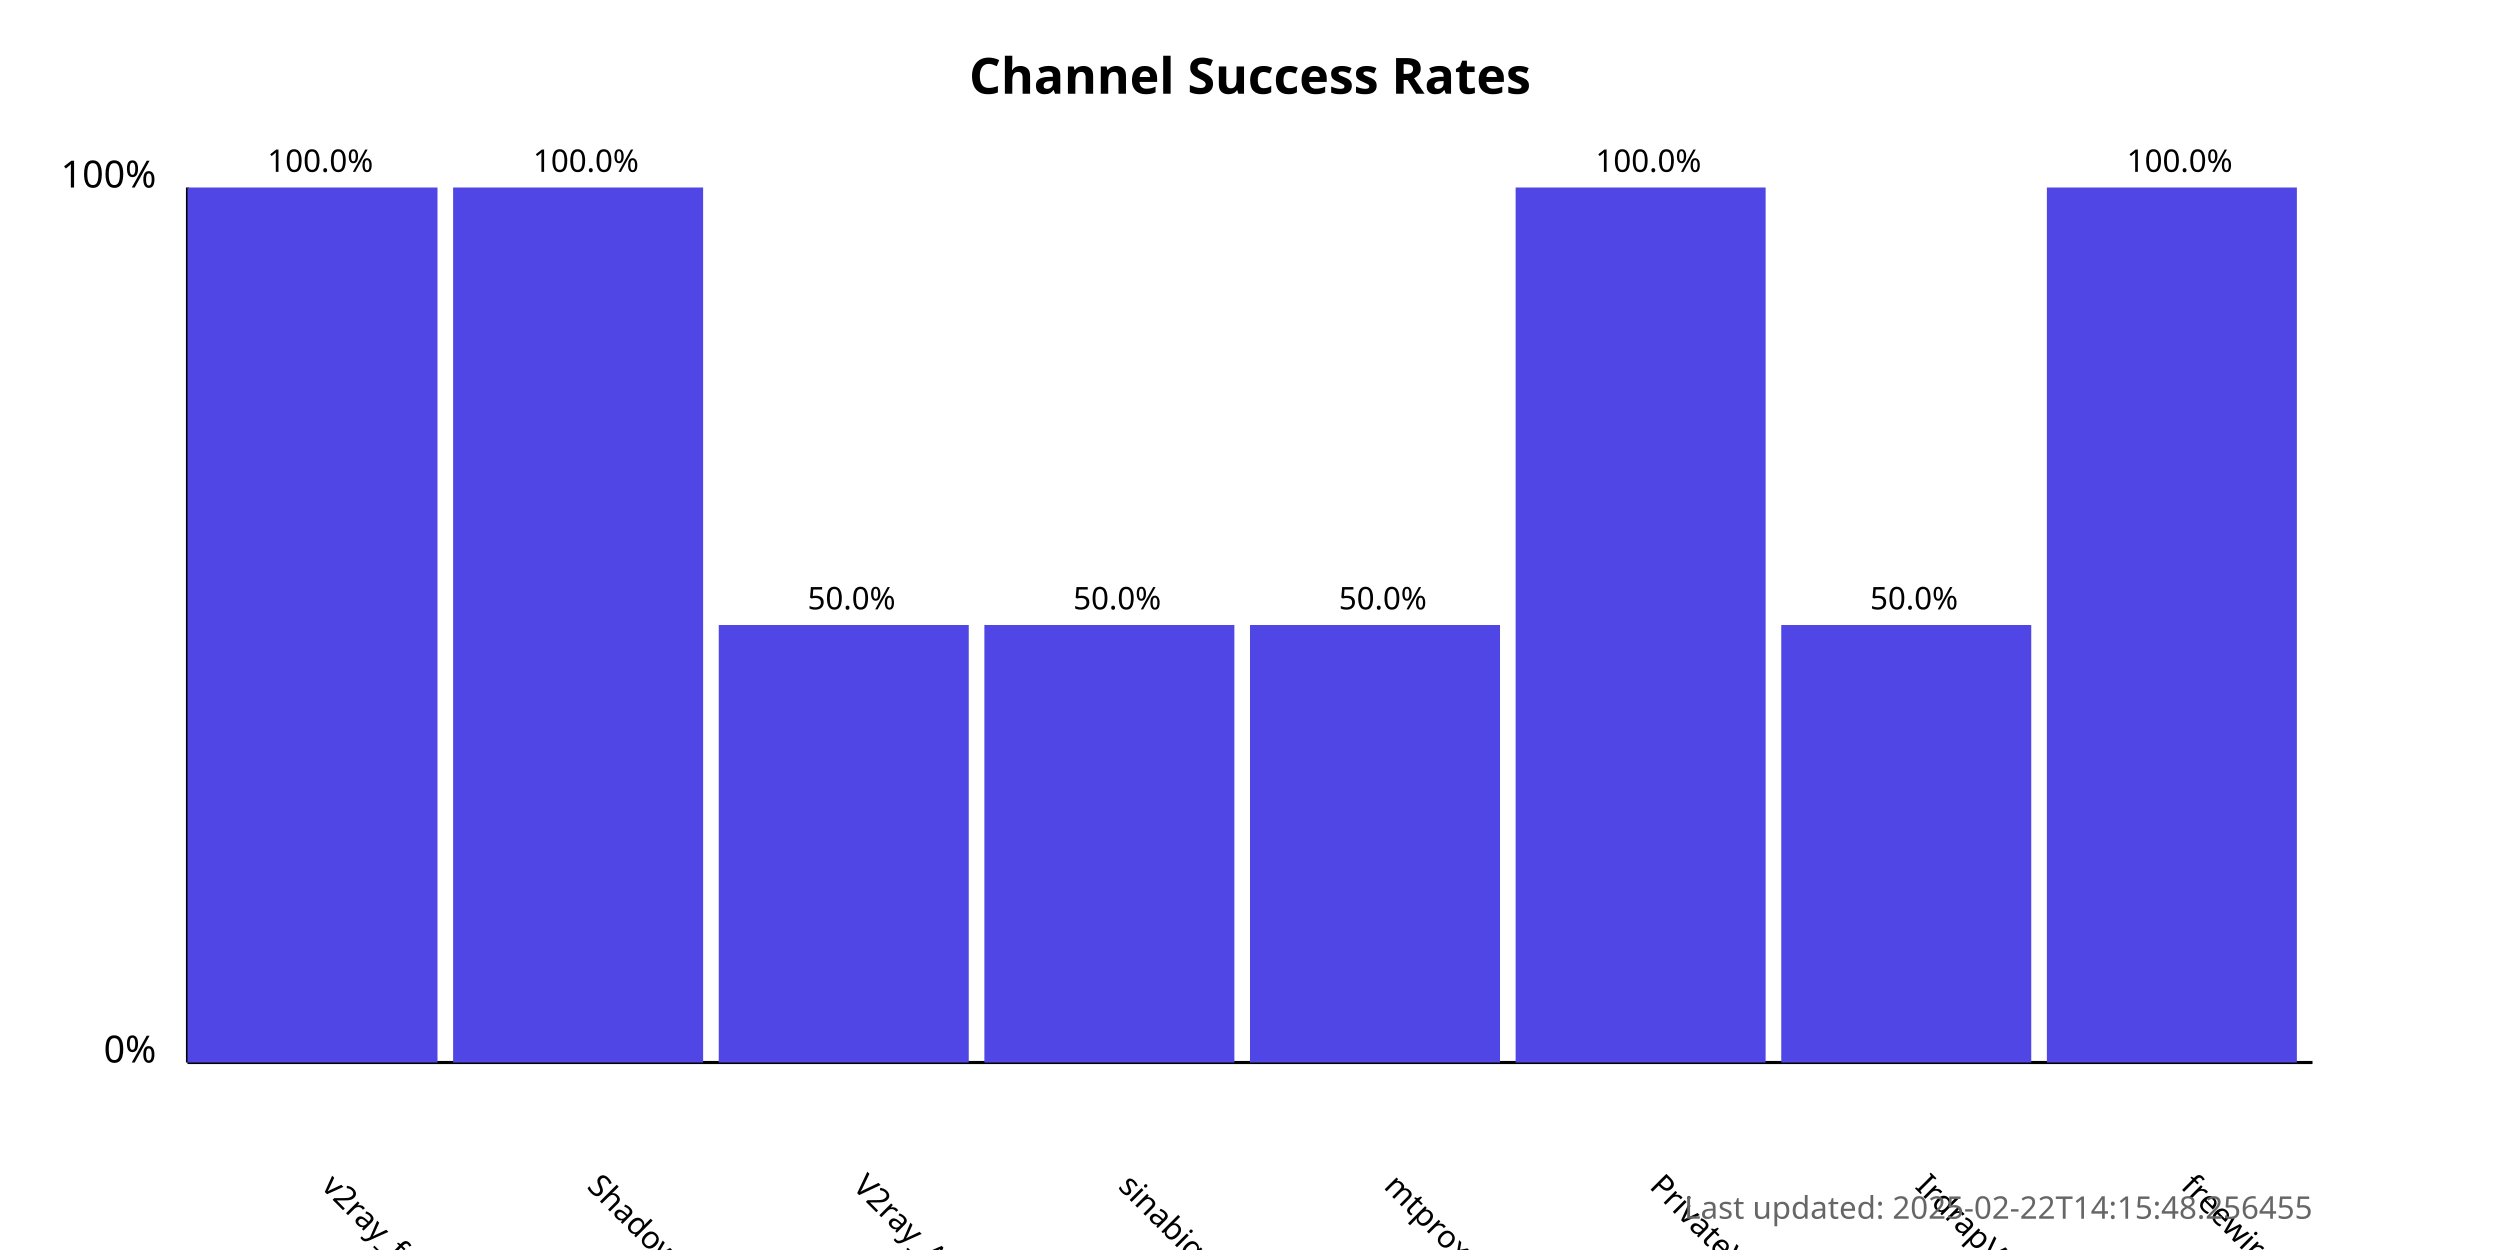
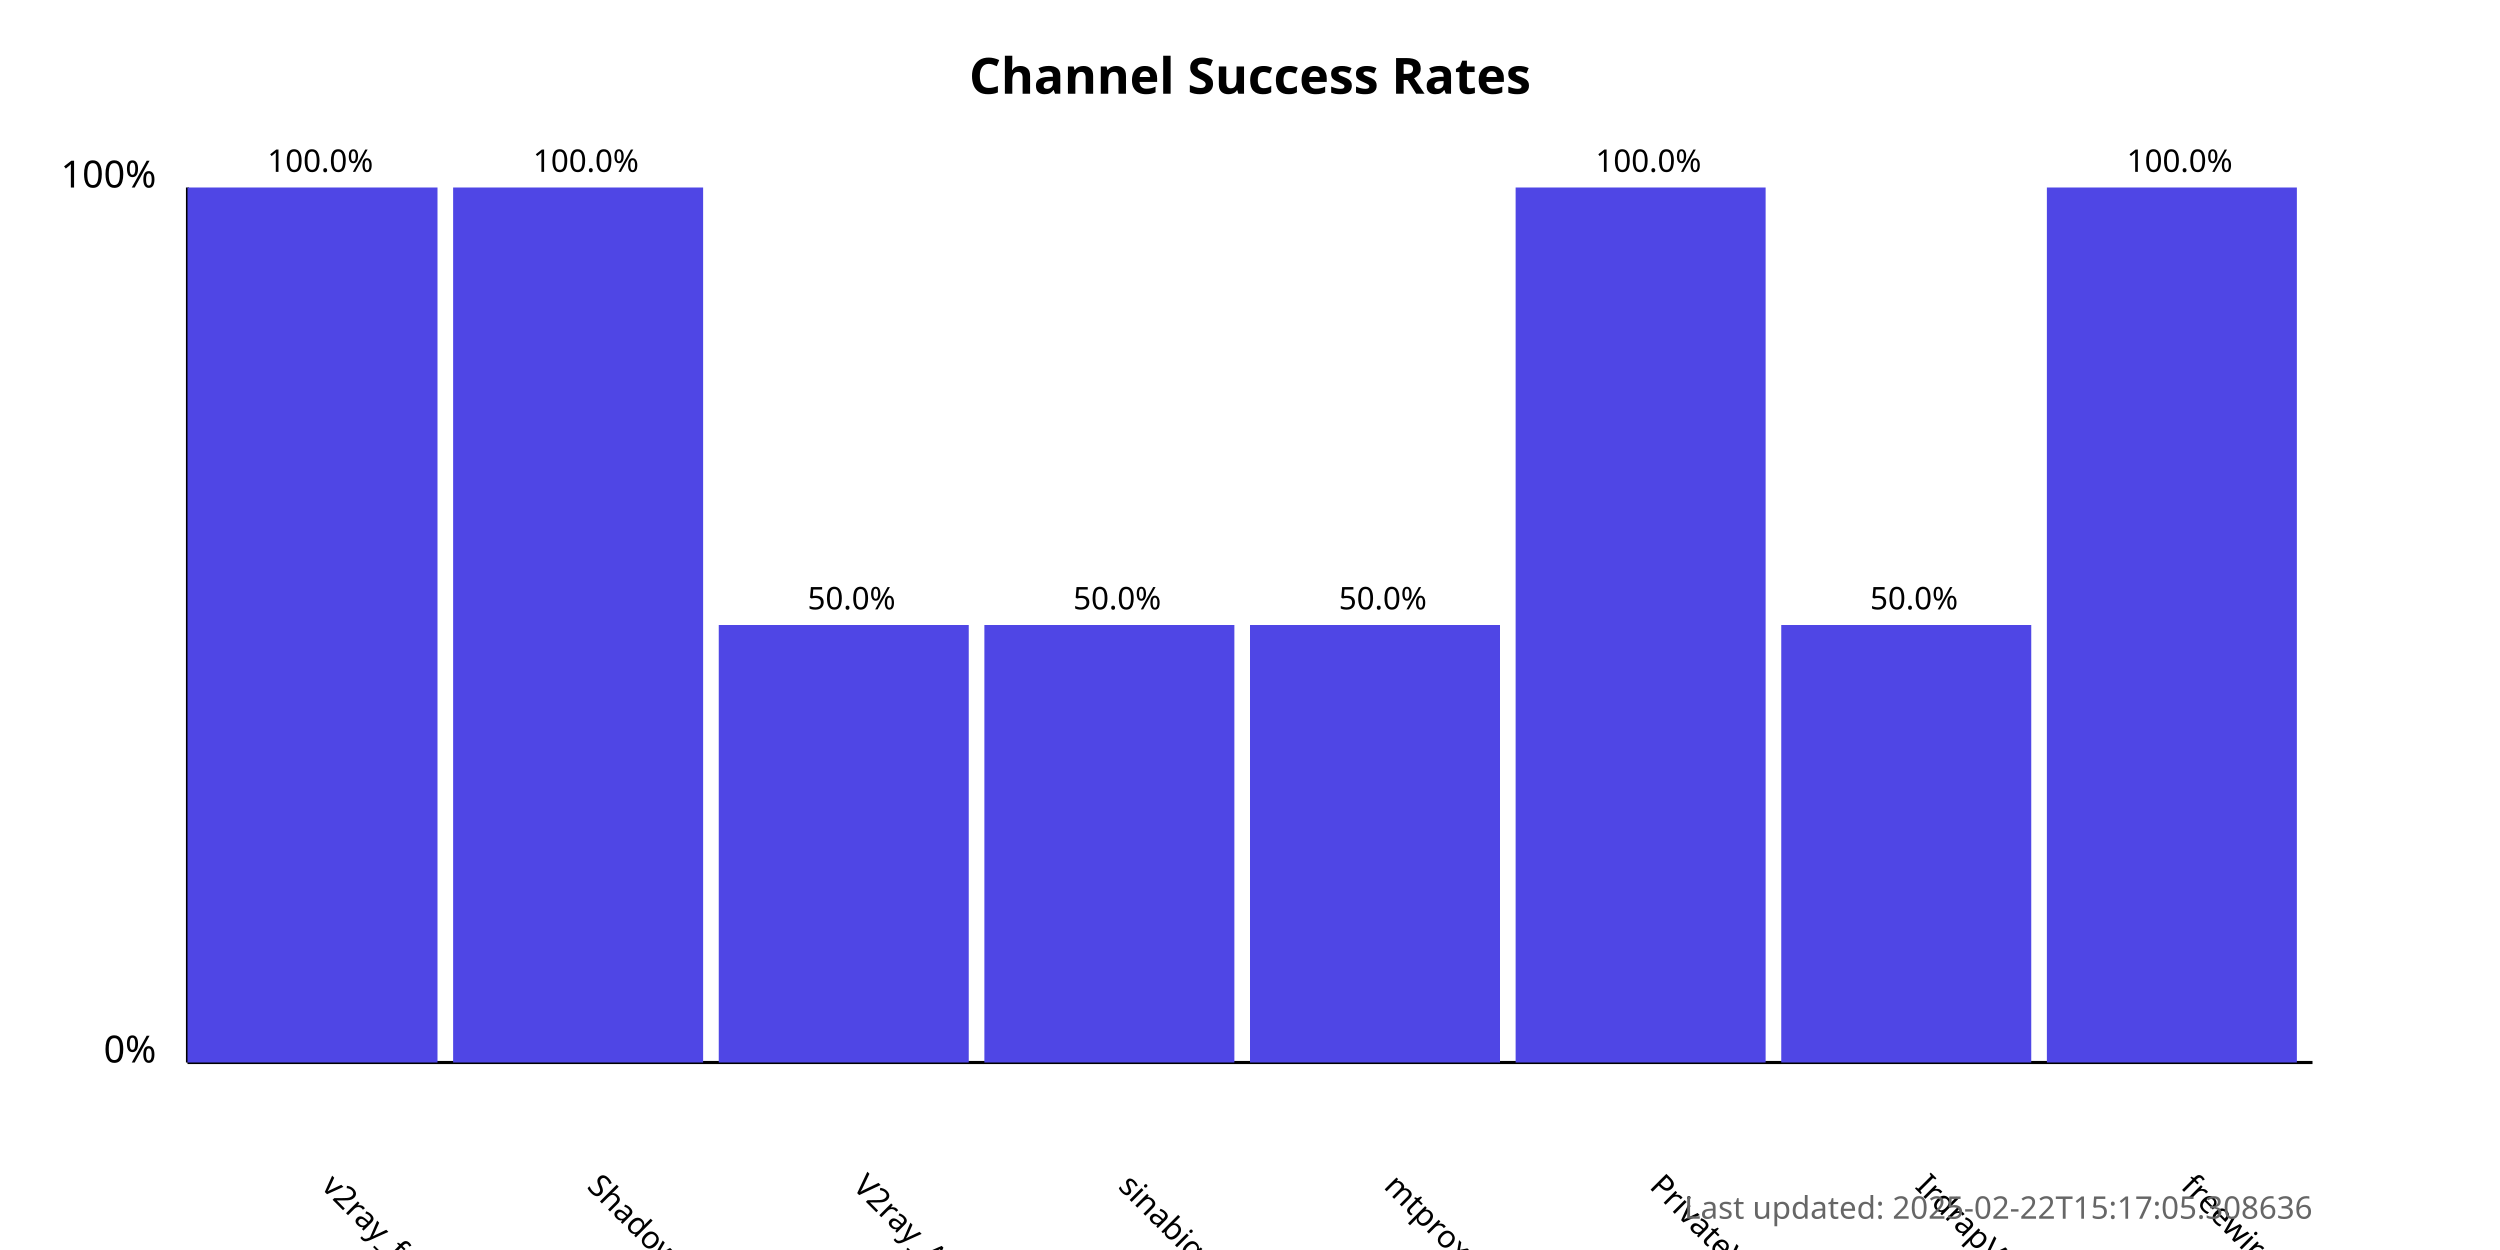
<svg xmlns="http://www.w3.org/2000/svg" width="800" height="400">
  <style>
            .chart-title { font: bold 16px sans-serif; }
            .axis-label { font: 12px sans-serif; }
            .tick-label { font: 10px sans-serif; }
            .bar { fill: #4f46e5; }
            .bar:hover { fill: #6366f1; }
            .timestamp { font: 10px sans-serif; fill: #666; }
        </style>
  <text x="400.0" y="30" text-anchor="middle" class="chart-title">
            Channel Success Rates
        </text>
  <line x1="60" y1="340" x2="60" y2="60" stroke="black" stroke-width="1" />
  <line x1="60" y1="340" x2="740" y2="340" stroke="black" stroke-width="1" />
  <text x="50" y="340" text-anchor="end" class="axis-label">0%</text>
  <text x="50" y="60" text-anchor="end" class="axis-label">100%</text>
  <g>
    <rect x="60" y="60.0" width="80.0" height="280.0" class="bar" />
    <text x="102.5" y="380" transform="rotate(45, 102.5, 380)" text-anchor="start" class="tick-label">
                v2ray_free_conf
            </text>
    <text x="102.5" y="55.0" text-anchor="middle" class="tick-label">
                100.0%
            </text>
  </g>
  <g>
    <rect x="145.0" y="60.0" width="80.0" height="280.0" class="bar" />
    <text x="187.5" y="380" transform="rotate(45, 187.5, 380)" text-anchor="start" class="tick-label">
                ShadowProxy66
            </text>
    <text x="187.5" y="55.0" text-anchor="middle" class="tick-label">
                100.0%
            </text>
  </g>
  <g>
    <rect x="230.0" y="200.0" width="80.0" height="140.0" class="bar" />
    <text x="272.5" y="380" transform="rotate(45, 272.5, 380)" text-anchor="start" class="tick-label">
                V2ray_Alpha
            </text>
    <text x="272.5" y="195.0" text-anchor="middle" class="tick-label">
                50.0%
            </text>
  </g>
  <g>
    <rect x="315.0" y="200.0" width="80.0" height="140.0" class="bar" />
    <text x="357.5" y="380" transform="rotate(45, 357.5, 380)" text-anchor="start" class="tick-label">
                sinabigo
            </text>
    <text x="357.5" y="195.0" text-anchor="middle" class="tick-label">
                50.0%
            </text>
  </g>
  <g>
    <rect x="400.0" y="200.0" width="80.0" height="140.0" class="bar" />
    <text x="442.5" y="380" transform="rotate(45, 442.5, 380)" text-anchor="start" class="tick-label">
                mtproxy_lists
            </text>
    <text x="442.5" y="195.0" text-anchor="middle" class="tick-label">
                50.0%
            </text>
  </g>
  <g>
    <rect x="485.0" y="60.0" width="80.0" height="280.0" class="bar" />
    <text x="527.5" y="380" transform="rotate(45, 527.5, 380)" text-anchor="start" class="tick-label">
                PrivateVPNs
            </text>
    <text x="527.5" y="55.0" text-anchor="middle" class="tick-label">
                100.0%
            </text>
  </g>
  <g>
    <rect x="570.0" y="200.0" width="80.0" height="140.0" class="bar" />
    <text x="612.5" y="380" transform="rotate(45, 612.5, 380)" text-anchor="start" class="tick-label">
                IrdrapVPNnews
            </text>
    <text x="612.5" y="195.0" text-anchor="middle" class="tick-label">
                50.0%
            </text>
  </g>
  <g>
    <rect x="655.0" y="60.0" width="80.0" height="280.0" class="bar" />
    <text x="697.5" y="380" transform="rotate(45, 697.5, 380)" text-anchor="start" class="tick-label">
                freewireguard
            </text>
    <text x="697.5" y="55.0" text-anchor="middle" class="tick-label">
                100.0%
            </text>
  </g>
  <text x="740" y="390" text-anchor="end" class="timestamp">
-             Last updated: 2025-02-22T14:15:48.256455
+             Last updated: 2025-02-22T15:17:05.308636
        </text>
</svg>
